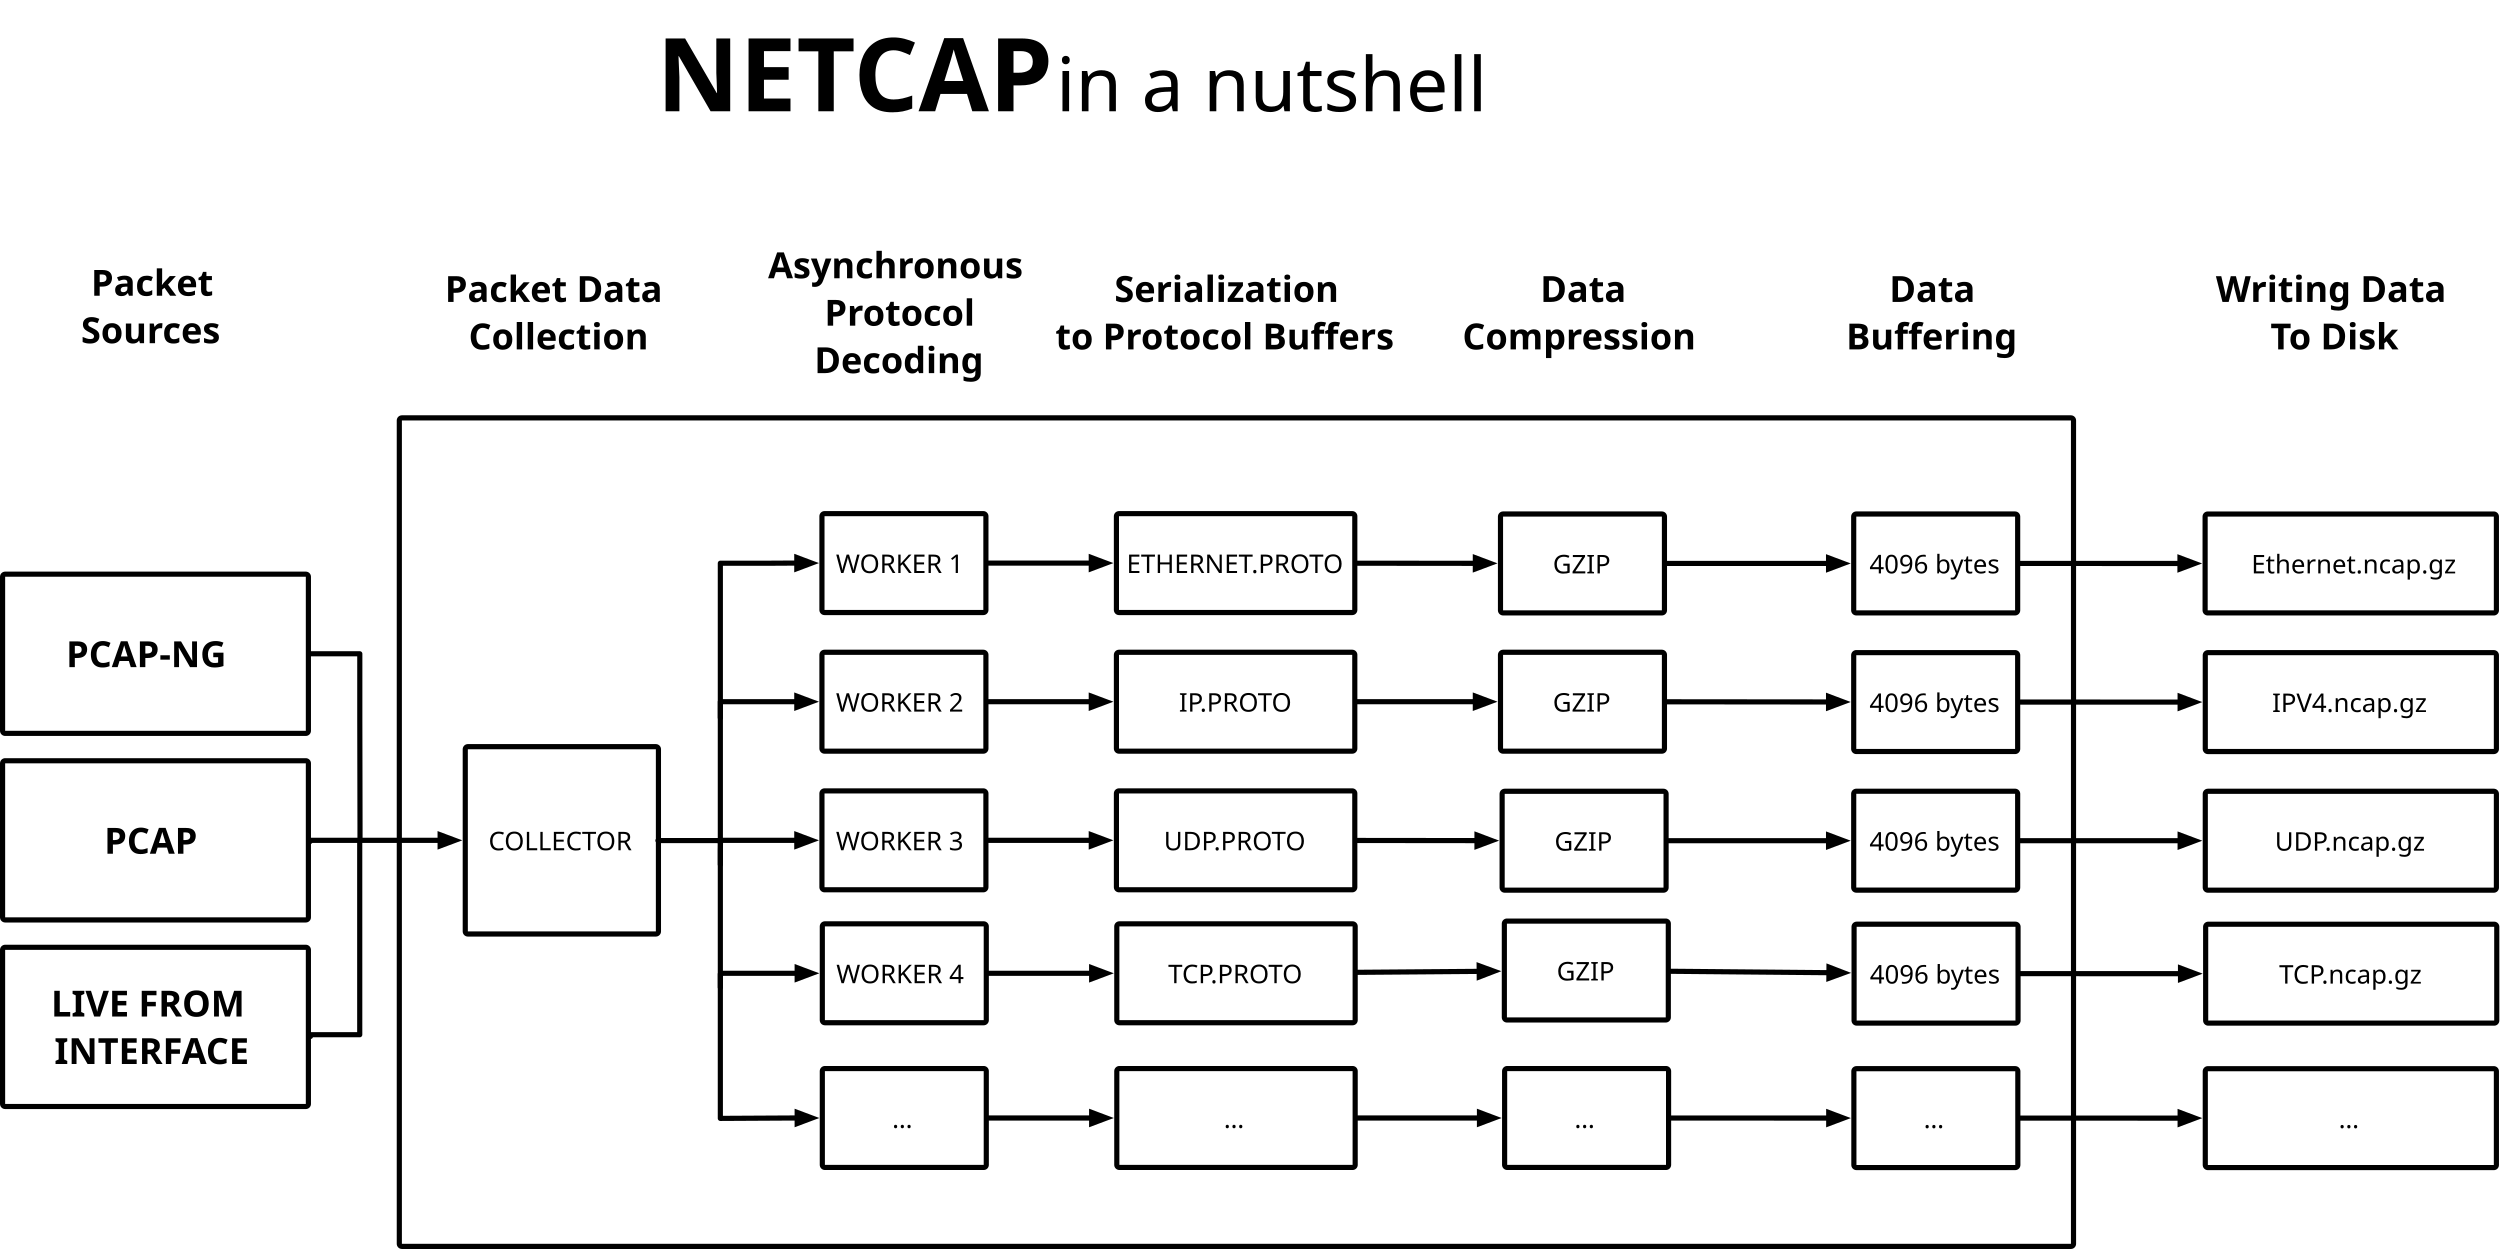
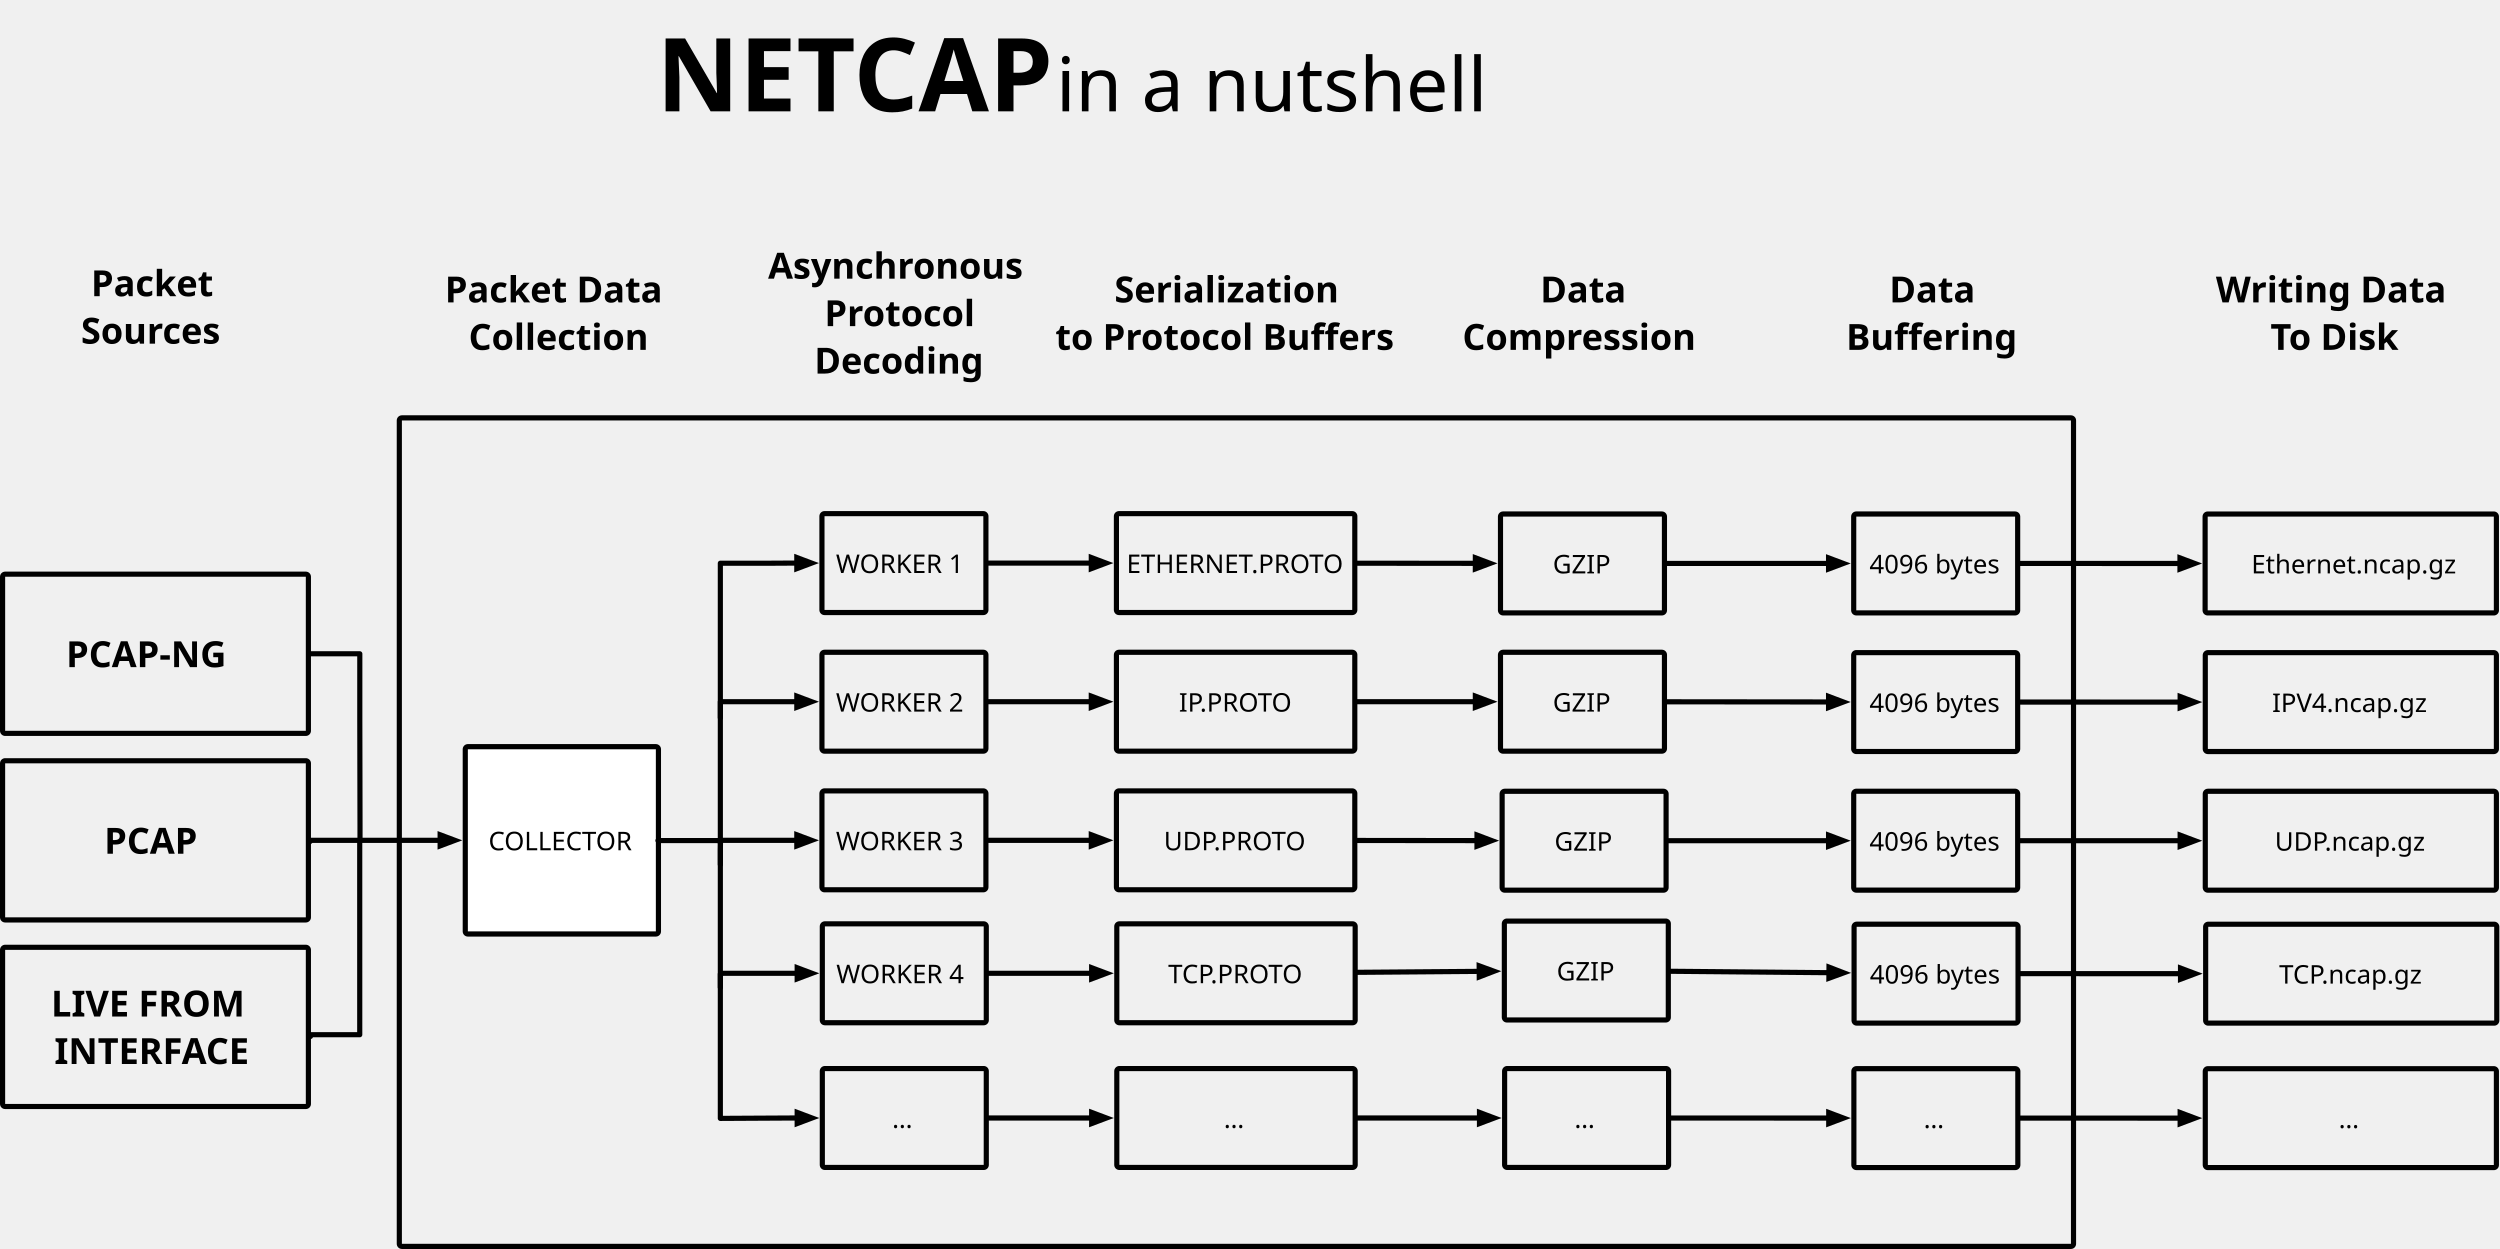
<svg xmlns="http://www.w3.org/2000/svg" version="1.1" viewBox="314 -156 2426 1212" width="2426" height="1212">
  <defs>
    <clipPath id="outer_stroke_clip_path">
      <path d="M 314 -156 L 2740 -156 L 2740 1056 L 314 1056 Z M 704 252 L 704 1051 L 2323.636 1051 L 2323.636 252 Z" />
    </clipPath>
    <clipPath id="outer_stroke_clip_path_2">
      <path d="M 314 -156 L 2740 -156 L 2740 1056 L 314 1056 Z M 1114.119 344.941 L 1114.119 435.902 L 1268.223 435.902 L 1268.223 344.941 Z" />
    </clipPath>
    <font-face font-family="Futura" font-size="25" panose-1="2 11 6 2 2 2 4 2 3 3" units-per-em="1000" underline-position="-97.656" underline-thickness="78.125" slope="0" x-height="482.422" cap-height="761.231" ascent="1038.574" descent="-259.766" font-weight="500">
      <font-face-src>
        <font-face-name name="Futura-Medium" />
      </font-face-src>
    </font-face>
    <clipPath id="outer_stroke_clip_path_3">
      <path d="M 314 -156 L 2740 -156 L 2740 1056 L 314 1056 Z M 1114.119 479.461 L 1114.119 570.422 L 1268.223 570.422 L 1268.223 479.461 Z" />
    </clipPath>
    <clipPath id="outer_stroke_clip_path_4">
      <path d="M 314 -156 L 2740 -156 L 2740 1056 L 314 1056 Z M 1114.119 613.98 L 1114.119 704.941 L 1268.223 704.941 L 1268.223 613.98 Z" />
    </clipPath>
    <font-face font-family="Futura" font-size="99" panose-1="2 11 8 2 2 2 4 2 2 4" units-per-em="1000" underline-position="-75" underline-thickness="50" slope="0" x-height="513" cap-height="754" ascent="1039.002" descent="-259.995" font-weight="700">
      <font-face-src>
        <font-face-name name="Futura-Bold" />
      </font-face-src>
    </font-face>
    <font-face font-family="Futura" font-size="73" panose-1="2 11 6 2 2 2 4 2 3 3" units-per-em="1000" underline-position="-97.656" underline-thickness="78.125" slope="0" x-height="482.422" cap-height="761.231" ascent="1038.574" descent="-259.766" font-weight="500">
      <font-face-src>
        <font-face-name name="Futura-Medium" />
      </font-face-src>
    </font-face>
    <clipPath id="outer_stroke_clip_path_5">
      <path d="M 314 -156 L 2740 -156 L 2740 1056 L 314 1056 Z M 319 584.727 L 319 734.194 L 610.764 734.194 L 610.764 584.727 Z" />
    </clipPath>
    <font-face font-family="Futura" font-size="35" panose-1="2 11 8 2 2 2 4 2 2 4" units-per-em="1000" underline-position="-75" underline-thickness="50" slope="0" x-height="513" cap-height="754" ascent="1039.002" descent="-259.995" font-weight="700">
      <font-face-src>
        <font-face-name name="Futura-Bold" />
      </font-face-src>
    </font-face>
    <marker orient="auto" overflow="visible" markerUnits="strokeWidth" id="FilledArrow_Marker" stroke-linejoin="miter" stroke-miterlimit="10" viewBox="-1 -3 5 6" markerWidth="5" markerHeight="6" color="black">
      <g>
        <path d="M 2.88 0 L 0 -1.08 L 0 1.08 Z" fill="currentColor" stroke="currentColor" stroke-width="1" />
      </g>
    </marker>
    <clipPath id="outer_stroke_clip_path_6">
      <path d="M 314 -156 L 2740 -156 L 2740 1056 L 314 1056 Z M 319 765.76 L 319 915.227 L 610.764 915.227 L 610.764 765.76 Z" />
    </clipPath>
    <clipPath id="outer_stroke_clip_path_7">
      <path d="M 314 -156 L 2740 -156 L 2740 1056 L 314 1056 Z M 1114.483 743 L 1114.483 833.961 L 1268.588 833.961 L 1268.588 743 Z" />
    </clipPath>
    <clipPath id="outer_stroke_clip_path_8">
      <path d="M 314 -156 L 2740 -156 L 2740 1056 L 314 1056 Z M 768 571.062 L 768 747.859 L 950.451 747.859 L 950.451 571.062 Z" />
    </clipPath>
    <clipPath id="outer_stroke_clip_path_9">
      <path d="M 314 -156 L 2740 -156 L 2740 1056 L 314 1056 Z M 1399.876 344.941 L 1399.876 435.902 L 1626.193 435.902 L 1626.193 344.941 Z" />
    </clipPath>
    <clipPath id="outer_stroke_clip_path_10">
      <path d="M 314 -156 L 2740 -156 L 2740 1056 L 314 1056 Z M 1399.876 479.461 L 1399.876 570.422 L 1626.193 570.422 L 1626.193 479.461 Z" />
    </clipPath>
    <clipPath id="outer_stroke_clip_path_11">
      <path d="M 314 -156 L 2740 -156 L 2740 1056 L 314 1056 Z M 1399.876 613.98 L 1399.876 704.941 L 1626.193 704.941 L 1626.193 613.98 Z" />
    </clipPath>
    <clipPath id="outer_stroke_clip_path_12">
      <path d="M 314 -156 L 2740 -156 L 2740 1056 L 314 1056 Z M 1400.241 743 L 1400.241 833.961 L 1626.558 833.961 L 1626.558 743 Z" />
    </clipPath>
    <clipPath id="outer_stroke_clip_path_13">
      <path d="M 314 -156 L 2740 -156 L 2740 1056 L 314 1056 Z M 1114.483 883.418 L 1114.483 974.378 L 1268.588 974.378 L 1268.588 883.418 Z" />
    </clipPath>
    <clipPath id="outer_stroke_clip_path_14">
      <path d="M 314 -156 L 2740 -156 L 2740 1056 L 314 1056 Z M 1400.241 883.418 L 1400.241 974.378 L 1626.558 974.378 L 1626.558 883.418 Z" />
    </clipPath>
    <clipPath id="outer_stroke_clip_path_15">
      <path d="M 314 -156 L 2740 -156 L 2740 1056 L 314 1056 Z M 1776.583 883.418 L 1776.583 974.378 L 1930.687 974.378 L 1930.687 883.418 Z" />
    </clipPath>
    <clipPath id="outer_stroke_clip_path_16">
      <path d="M 314 -156 L 2740 -156 L 2740 1056 L 314 1056 Z M 319 403.694 L 319 553.161 L 610.764 553.161 L 610.764 403.694 Z" />
    </clipPath>
    <clipPath id="outer_stroke_clip_path_17">
      <path d="M 314 -156 L 2740 -156 L 2740 1056 L 314 1056 Z M 1772.577 345.286 L 1772.577 436.247 L 1926.681 436.247 L 1926.681 345.286 Z" />
    </clipPath>
    <clipPath id="outer_stroke_clip_path_18">
      <path d="M 314 -156 L 2740 -156 L 2740 1056 L 314 1056 Z M 1772.577 479.461 L 1772.577 570.422 L 1926.681 570.422 L 1926.681 479.461 Z" />
    </clipPath>
    <clipPath id="outer_stroke_clip_path_19">
      <path d="M 314 -156 L 2740 -156 L 2740 1056 L 314 1056 Z M 1774.167 614.352 L 1774.167 705.313 L 1928.272 705.313 L 1928.272 614.352 Z" />
    </clipPath>
    <clipPath id="outer_stroke_clip_path_20">
      <path d="M 314 -156 L 2740 -156 L 2740 1056 L 314 1056 Z M 1776.319 740.313 L 1776.319 831.274 L 1930.424 831.274 L 1930.424 740.313 Z" />
    </clipPath>
    <clipPath id="outer_stroke_clip_path_21">
      <path d="M 314 -156 L 2740 -156 L 2740 1056 L 314 1056 Z M 2115.499 883.533 L 2115.499 974.493 L 2269.603 974.493 L 2269.603 883.533 Z" />
    </clipPath>
    <clipPath id="outer_stroke_clip_path_22">
      <path d="M 314 -156 L 2740 -156 L 2740 1056 L 314 1056 Z M 2115.336 345.286 L 2115.336 436.247 L 2269.441 436.247 L 2269.441 345.286 Z" />
    </clipPath>
    <clipPath id="outer_stroke_clip_path_23">
      <path d="M 314 -156 L 2740 -156 L 2740 1056 L 314 1056 Z M 2115.336 479.806 L 2115.336 570.767 L 2269.441 570.767 L 2269.441 479.806 Z" />
    </clipPath>
    <clipPath id="outer_stroke_clip_path_24">
      <path d="M 314 -156 L 2740 -156 L 2740 1056 L 314 1056 Z M 2115.336 614.325 L 2115.336 705.286 L 2269.441 705.286 L 2269.441 614.325 Z" />
    </clipPath>
    <clipPath id="outer_stroke_clip_path_25">
      <path d="M 314 -156 L 2740 -156 L 2740 1056 L 314 1056 Z M 2115.701 743.345 L 2115.701 834.306 L 2269.805 834.306 L 2269.805 743.345 Z" />
    </clipPath>
    <clipPath id="outer_stroke_clip_path_26">
      <path d="M 314 -156 L 2740 -156 L 2740 1056 L 314 1056 Z M 2456.506 883.559 L 2456.506 974.52 L 2734 974.52 L 2734 883.559 Z" />
    </clipPath>
    <clipPath id="outer_stroke_clip_path_27">
      <path d="M 314 -156 L 2740 -156 L 2740 1056 L 314 1056 Z M 2456.343 345.313 L 2456.343 436.274 L 2734 436.274 L 2734 345.313 Z" />
    </clipPath>
    <clipPath id="outer_stroke_clip_path_28">
      <path d="M 314 -156 L 2740 -156 L 2740 1056 L 314 1056 Z M 2456.506 479.832 L 2456.506 570.793 L 2734 570.793 L 2734 479.832 Z" />
    </clipPath>
    <clipPath id="outer_stroke_clip_path_29">
      <path d="M 314 -156 L 2740 -156 L 2740 1056 L 314 1056 Z M 2456.506 614.352 L 2456.506 705.313 L 2734 705.313 L 2734 614.352 Z" />
    </clipPath>
    <clipPath id="outer_stroke_clip_path_30">
      <path d="M 314 -156 L 2740 -156 L 2740 1056 L 314 1056 Z M 2456.87 743.371 L 2456.87 834.332 L 2734.365 834.332 L 2734.365 743.371 Z" />
    </clipPath>
  </defs>
-   <g id="Netcap" stroke="none" stroke-dasharray="none" fill-opacity="1" stroke-opacity="1" fill="none">
-     <rect fill="white" x="314" y="-156" width="2426" height="1212" />
+   <g id="Netcap" fill-opacity="1" stroke-dasharray="none" fill="none" stroke-opacity="1" stroke="none">
    <g id="Netcap: Layer 1">
      <g id="Graphic_15">
        <rect x="704" y="252" width="1619.636" height="799" stroke="black" stroke-linecap="round" stroke-linejoin="round" stroke-width="10" clip-path="url(#outer_stroke_clip_path)" />
      </g>
      <g id="Graphic_14">
        <rect x="1114.119" y="344.941" width="154.104" height="90.961" stroke="black" stroke-linecap="round" stroke-linejoin="round" stroke-width="10" clip-path="url(#outer_stroke_clip_path_2)" />
        <text transform="translate(1119.119 374.0494)" fill="black">
          <tspan font-family="Futura" font-size="25" font-weight="500" fill="black" x="6.079" y="26">WORKER 1</tspan>
        </text>
      </g>
      <g id="Graphic_13">
        <rect x="1114.119" y="479.461" width="154.104" height="90.961" stroke="black" stroke-linecap="round" stroke-linejoin="round" stroke-width="10" clip-path="url(#outer_stroke_clip_path_3)" />
        <text transform="translate(1119.119 508.569)" fill="black">
          <tspan font-family="Futura" font-size="25" font-weight="500" fill="black" x="6.079" y="26">WORKER 2</tspan>
        </text>
      </g>
      <g id="Graphic_12">
        <rect x="1114.119" y="613.98" width="154.104" height="90.961" stroke="black" stroke-linecap="round" stroke-linejoin="round" stroke-width="10" clip-path="url(#outer_stroke_clip_path_4)" />
        <text transform="translate(1119.119 643.0885)" fill="black">
          <tspan font-family="Futura" font-size="25" font-weight="500" fill="black" x="6.079" y="26">WORKER 3</tspan>
        </text>
      </g>
      <g id="Graphic_11">
-         <text transform="translate(951.0091 -151)" fill="black">
-           <tspan font-family="Futura" font-size="99" font-weight="700" fill="black" x="11368684e-20" y="103">NETCAP </tspan>
+         <text transform="translate(951 -150.9849)" fill="black">
+           <tspan font-family="Futura" font-size="99" font-weight="700" fill="black" x=".009" y="103">NETCAP </tspan>
          <tspan font-family="Futura" font-size="73" font-weight="500" fill="black" y="103">in a nutshell</tspan>
        </text>
      </g>
      <g id="Graphic_10">
        <rect x="319" y="584.727" width="291.764" height="149.467" stroke="black" stroke-linecap="round" stroke-linejoin="round" stroke-width="10" clip-path="url(#outer_stroke_clip_path_5)" />
        <text transform="translate(324 636.4359)" fill="black">
          <tspan font-family="Futura" font-size="35" font-weight="700" fill="black" x="91.13" y="36">PCAP</tspan>
        </text>
      </g>
      <g id="Line_8">
        <line x1="1273.223" y1="390.422" x2="1372.976" y2="390.422" marker-end="url(#FilledArrow_Marker)" stroke="black" stroke-linecap="round" stroke-linejoin="round" stroke-width="5" />
      </g>
      <g id="Line_3">
        <line x1="1273.223" y1="524.941" x2="1372.976" y2="524.941" marker-end="url(#FilledArrow_Marker)" stroke="black" stroke-linecap="round" stroke-linejoin="round" stroke-width="5" />
      </g>
      <g id="Line_2">
        <line x1="1273.588" y1="788.48" x2="1373.341" y2="788.48" marker-end="url(#FilledArrow_Marker)" stroke="black" stroke-linecap="round" stroke-linejoin="round" stroke-width="5" />
      </g>
      <g id="Graphic_16">
        <rect x="319" y="765.76" width="291.764" height="149.467" stroke="black" stroke-linecap="round" stroke-linejoin="round" stroke-width="10" clip-path="url(#outer_stroke_clip_path_6)" />
        <text transform="translate(324 794.444)" fill="black">
          <tspan font-family="Futura" font-size="35" font-weight="700" fill="black" x="39.54" y="36">LIVE FROM </tspan>
          <tspan font-family="Futura" font-size="35" font-weight="700" fill="black" x="42.76" y="82.05">INTERFACE</tspan>
        </text>
      </g>
      <g id="Graphic_18">
        <rect x="1114.483" y="743" width="154.104" height="90.961" stroke="black" stroke-linecap="round" stroke-linejoin="round" stroke-width="10" clip-path="url(#outer_stroke_clip_path_7)" />
        <text transform="translate(1119.483 772.1081)" fill="black">
          <tspan font-family="Futura" font-size="25" font-weight="500" fill="black" x="6.079" y="26">WORKER 4</tspan>
        </text>
      </g>
      <g id="Line_20">
        <line x1="1273.223" y1="659.461" x2="1372.976" y2="659.461" marker-end="url(#FilledArrow_Marker)" stroke="black" stroke-linecap="round" stroke-linejoin="round" stroke-width="5" />
      </g>
      <g id="Graphic_4">
        <rect x="768" y="571.062" width="182.451" height="176.797" fill="white" />
        <rect x="768" y="571.062" width="182.451" height="176.797" stroke="black" stroke-linecap="round" stroke-linejoin="round" stroke-width="10" clip-path="url(#outer_stroke_clip_path_8)" />
        <text transform="translate(773 643.0885)" fill="black">
          <tspan font-family="Futura" font-size="25" font-weight="500" fill="black" x="15.022" y="26">COLLECTOR</tspan>
        </text>
      </g>
      <g id="Graphic_24">
        <rect x="1399.876" y="344.941" width="226.317" height="90.961" stroke="black" stroke-linecap="round" stroke-linejoin="round" stroke-width="10" clip-path="url(#outer_stroke_clip_path_9)" />
        <text transform="translate(1404.876 374.0494)" fill="black">
          <tspan font-family="Futura" font-size="25" font-weight="500" fill="black" x="2.378" y="26">ETHERNET.PROTO</tspan>
        </text>
      </g>
      <g id="Graphic_23">
        <rect x="1399.876" y="479.461" width="226.317" height="90.961" stroke="black" stroke-linecap="round" stroke-linejoin="round" stroke-width="10" clip-path="url(#outer_stroke_clip_path_10)" />
        <text transform="translate(1404.876 508.569)" fill="black">
          <tspan font-family="Futura" font-size="25" font-weight="500" fill="black" x="53.129" y="26">IP.PROTO</tspan>
        </text>
      </g>
      <g id="Graphic_22">
        <rect x="1399.876" y="613.98" width="226.317" height="90.961" stroke="black" stroke-linecap="round" stroke-linejoin="round" stroke-width="10" clip-path="url(#outer_stroke_clip_path_11)" />
        <text transform="translate(1404.876 643.0885)" fill="black">
          <tspan font-family="Futura" font-size="25" font-weight="500" fill="black" x="38.505" y="26">UDP.PROTO</tspan>
        </text>
      </g>
      <g id="Graphic_21">
        <rect x="1400.241" y="743" width="226.317" height="90.961" stroke="black" stroke-linecap="round" stroke-linejoin="round" stroke-width="10" clip-path="url(#outer_stroke_clip_path_12)" />
        <text transform="translate(1405.241 772.1081)" fill="black">
          <tspan font-family="Futura" font-size="25" font-weight="500" fill="black" x="42.362" y="26">TCP.PROTO</tspan>
        </text>
      </g>
      <g id="Line_50">
        <line x1="1273.588" y1="928.898" x2="1373.341" y2="928.898" marker-end="url(#FilledArrow_Marker)" stroke="black" stroke-linecap="round" stroke-linejoin="round" stroke-width="5" />
      </g>
      <g id="Graphic_49">
        <rect x="1114.483" y="883.418" width="154.104" height="90.961" stroke="black" stroke-linecap="round" stroke-linejoin="round" stroke-width="10" clip-path="url(#outer_stroke_clip_path_13)" />
        <text transform="translate(1119.483 912.5256)" fill="black">
          <tspan font-family="Futura" font-size="25" font-weight="500" fill="black" x="60.248" y="26">…</tspan>
        </text>
      </g>
      <g id="Graphic_47">
        <rect x="1400.241" y="883.418" width="226.317" height="90.961" stroke="black" stroke-linecap="round" stroke-linejoin="round" stroke-width="10" clip-path="url(#outer_stroke_clip_path_14)" />
        <text transform="translate(1405.241 912.5256)" fill="black">
          <tspan font-family="Futura" font-size="25" font-weight="500" fill="black" x="96.354" y="26">…</tspan>
        </text>
      </g>
      <g id="Line_46">
        <line x1="1631.558" y1="928.898" x2="1749.683" y2="928.898" marker-end="url(#FilledArrow_Marker)" stroke="black" stroke-linecap="round" stroke-linejoin="round" stroke-width="5" />
      </g>
      <g id="Graphic_45">
        <rect x="1776.583" y="883.418" width="154.104" height="90.961" stroke="black" stroke-linecap="round" stroke-linejoin="round" stroke-width="10" clip-path="url(#outer_stroke_clip_path_15)" />
        <text transform="translate(1781.583 912.5256)" fill="black">
          <tspan font-family="Futura" font-size="25" font-weight="500" fill="black" x="60.248" y="26">…</tspan>
        </text>
      </g>
      <g id="Graphic_51">
-         <text transform="translate(745.7031 101)" fill="black">
-           <tspan font-family="Futura" font-size="35" font-weight="700" fill="black" x="0" y="36">Packet Data</tspan>
-           <tspan font-family="Futura" font-size="35" font-weight="700" fill="black" x="23.047" y="82.05">Collection</tspan>
+         <text transform="translate(745.2256 101.45)" fill="black">
+           <tspan font-family="Futura" font-size="35" font-weight="700" fill="black" x=".477" y="36">Packet Data</tspan>
+           <tspan font-family="Futura" font-size="35" font-weight="700" fill="black" x="23.525" y="82.05">Collection</tspan>
        </text>
      </g>
      <g id="Graphic_52">
-         <text transform="translate(1053.908 78)" fill="black">
+         <text transform="translate(1053.908 78.42506)" fill="black">
          <tspan font-family="Futura" font-size="35" font-weight="700" fill="black" x="5.432" y="36">Asynchronous</tspan>
          <tspan font-family="Futura" font-size="35" font-weight="700" fill="black" x="60.137" y="82.05">Protocol </tspan>
          <tspan font-family="Futura" font-size="35" font-weight="700" fill="black" x="50.302" y="128.1">Decoding</tspan>
        </text>
      </g>
      <g id="Graphic_53">
-         <text transform="translate(1338.105 101)" fill="black">
-           <tspan font-family="Futura" font-size="35" font-weight="700" fill="black" x="57.312" y="36">Serialization </tspan>
-           <tspan font-family="Futura" font-size="35" font-weight="700" fill="black" x="3126388e-19" y="82.05">to Protocol Buffers</tspan>
+         <text transform="translate(1338.035 101.45)" fill="black">
+           <tspan font-family="Futura" font-size="35" font-weight="700" fill="black" x="57.383" y="36">Serialization </tspan>
+           <tspan font-family="Futura" font-size="35" font-weight="700" fill="black" x=".07" y="82.05">to Protocol Buffers</tspan>
        </text>
      </g>
      <g id="Graphic_54">
-         <text transform="translate(1729.194 101)" fill="black">
+         <text transform="translate(1729.194 101.45)" fill="black">
          <tspan font-family="Futura" font-size="35" font-weight="700" fill="black" x="79.448" y="36">Data</tspan>
          <tspan font-family="Futura" font-size="35" font-weight="700" fill="black" x="3.971" y="82.05">Compression</tspan>
        </text>
      </g>
      <g id="Graphic_55">
-         <text transform="translate(2076.168 101)" fill="black">
+         <text transform="translate(2076.168 101.45)" fill="black">
          <tspan font-family="Futura" font-size="35" font-weight="700" fill="black" x="71.228" y="36">Data</tspan>
          <tspan font-family="Futura" font-size="35" font-weight="700" fill="black" x="29.316" y="82.05">Buffering</tspan>
        </text>
      </g>
      <g id="Graphic_56">
-         <text transform="translate(2458.36 101)" fill="black">
+         <text transform="translate(2458.36 101.45)" fill="black">
          <tspan font-family="Futura" font-size="35" font-weight="700" fill="black" x="5.95" y="36">Writing Data </tspan>
          <tspan font-family="Futura" font-size="35" font-weight="700" fill="black" x="58.888" y="82.05">To Disk</tspan>
        </text>
      </g>
      <g id="Graphic_57">
-         <text transform="translate(392.5723 95)" fill="black">
-           <tspan font-family="Futura" font-size="35" font-weight="700" fill="black" x="9.73" y="36">Packet </tspan>
-           <tspan font-family="Futura" font-size="35" font-weight="700" fill="black" x="0" y="82.05">Sources</tspan>
+         <text transform="translate(392.3823 95.45004)" fill="black">
+           <tspan font-family="Futura" font-size="35" font-weight="700" fill="black" x="9.92" y="36">Packet </tspan>
+           <tspan font-family="Futura" font-size="35" font-weight="700" fill="black" x=".19" y="82.05">Sources</tspan>
        </text>
      </g>
      <g id="Graphic_58">
        <rect x="319" y="403.694" width="291.764" height="149.467" stroke="black" stroke-linecap="round" stroke-linejoin="round" stroke-width="10" clip-path="url(#outer_stroke_clip_path_16)" />
        <text transform="translate(324 455.4028)" fill="black">
          <tspan font-family="Futura" font-size="35" font-weight="700" fill="black" x="54.17" y="36">PCAP-NG</tspan>
        </text>
      </g>
      <g id="Line_67">
        <line x1="1631.193" y1="390.543" x2="1745.677" y2="390.66" marker-end="url(#FilledArrow_Marker)" stroke="black" stroke-linecap="round" stroke-linejoin="round" stroke-width="5" />
      </g>
      <g id="Line_66">
        <line x1="1631.193" y1="524.941" x2="1745.677" y2="524.941" marker-end="url(#FilledArrow_Marker)" stroke="black" stroke-linecap="round" stroke-linejoin="round" stroke-width="5" />
      </g>
      <g id="Line_65">
        <line x1="1631.558" y1="787.547" x2="1749.42" y2="786.615" marker-end="url(#FilledArrow_Marker)" stroke="black" stroke-linecap="round" stroke-linejoin="round" stroke-width="5" />
      </g>
      <g id="Line_64">
        <line x1="1631.193" y1="659.591" x2="1747.267" y2="659.718" marker-end="url(#FilledArrow_Marker)" stroke="black" stroke-linecap="round" stroke-linejoin="round" stroke-width="5" />
      </g>
      <g id="Graphic_63">
        <rect x="1772.577" y="345.286" width="154.104" height="90.961" stroke="black" stroke-linecap="round" stroke-linejoin="round" stroke-width="10" clip-path="url(#outer_stroke_clip_path_17)" />
        <text transform="translate(1777.577 374.3944)" fill="black">
          <tspan font-family="Futura" font-size="25" font-weight="500" fill="black" x="43.274" y="26">GZIP</tspan>
        </text>
      </g>
      <g id="Graphic_62">
        <rect x="1772.577" y="479.461" width="154.104" height="90.961" stroke="black" stroke-linecap="round" stroke-linejoin="round" stroke-width="10" clip-path="url(#outer_stroke_clip_path_18)" />
        <text transform="translate(1777.577 508.569)" fill="black">
          <tspan font-family="Futura" font-size="25" font-weight="500" fill="black" x="43.274" y="26">GZIP</tspan>
        </text>
      </g>
      <g id="Graphic_61">
        <rect x="1774.167" y="614.352" width="154.104" height="90.961" stroke="black" stroke-linecap="round" stroke-linejoin="round" stroke-width="10" clip-path="url(#outer_stroke_clip_path_19)" />
        <text transform="translate(1779.167 643.46)" fill="black">
          <tspan font-family="Futura" font-size="25" font-weight="500" fill="black" x="43.274" y="26">GZIP</tspan>
        </text>
      </g>
      <g id="Graphic_60">
        <rect x="1776.319" y="740.313" width="154.104" height="90.961" stroke="black" stroke-linecap="round" stroke-linejoin="round" stroke-width="10" clip-path="url(#outer_stroke_clip_path_20)" />
        <text transform="translate(1781.319 769.4208)" fill="black">
          <tspan font-family="Futura" font-size="25" font-weight="500" fill="black" x="43.274" y="26">GZIP</tspan>
        </text>
      </g>
      <g id="Line_85">
        <line x1="1935.687" y1="928.926" x2="2088.599" y2="928.978" marker-end="url(#FilledArrow_Marker)" stroke="black" stroke-linecap="round" stroke-linejoin="round" stroke-width="5" />
      </g>
      <g id="Graphic_84">
        <rect x="2115.499" y="883.533" width="154.104" height="90.961" stroke="black" stroke-linecap="round" stroke-linejoin="round" stroke-width="10" clip-path="url(#outer_stroke_clip_path_21)" />
        <text transform="translate(2120.499 912.6406)" fill="black">
          <tspan font-family="Futura" font-size="25" font-weight="500" fill="black" x="60.248" y="26">…</tspan>
        </text>
      </g>
      <g id="Line_83">
        <line x1="1931.681" y1="390.767" x2="2088.436" y2="390.767" marker-end="url(#FilledArrow_Marker)" stroke="black" stroke-linecap="round" stroke-linejoin="round" stroke-width="5" />
      </g>
      <g id="Line_82">
        <line x1="1931.681" y1="525.024" x2="2088.436" y2="525.182" marker-end="url(#FilledArrow_Marker)" stroke="black" stroke-linecap="round" stroke-linejoin="round" stroke-width="5" />
      </g>
      <g id="Line_81">
        <line x1="1935.424" y1="786.526" x2="2088.802" y2="787.897" marker-end="url(#FilledArrow_Marker)" stroke="black" stroke-linecap="round" stroke-linejoin="round" stroke-width="5" />
      </g>
      <g id="Line_80">
        <line x1="1933.272" y1="659.826" x2="2088.436" y2="659.814" marker-end="url(#FilledArrow_Marker)" stroke="black" stroke-linecap="round" stroke-linejoin="round" stroke-width="5" />
      </g>
      <g id="Graphic_79">
        <rect x="2115.336" y="345.286" width="154.104" height="90.961" stroke="black" stroke-linecap="round" stroke-linejoin="round" stroke-width="10" clip-path="url(#outer_stroke_clip_path_22)" />
        <text transform="translate(2120.336 374.3944)" fill="black">
          <tspan font-family="Futura" font-size="25" font-weight="500" fill="black" x="7.758" y="26">4096 bytes</tspan>
        </text>
      </g>
      <g id="Graphic_78">
        <rect x="2115.336" y="479.806" width="154.104" height="90.961" stroke="black" stroke-linecap="round" stroke-linejoin="round" stroke-width="10" clip-path="url(#outer_stroke_clip_path_23)" />
        <text transform="translate(2120.336 508.914)" fill="black">
          <tspan font-family="Futura" font-size="25" font-weight="500" fill="black" x="7.758" y="26">4096 bytes</tspan>
        </text>
      </g>
      <g id="Graphic_77">
        <rect x="2115.336" y="614.325" width="154.104" height="90.961" stroke="black" stroke-linecap="round" stroke-linejoin="round" stroke-width="10" clip-path="url(#outer_stroke_clip_path_24)" />
        <text transform="translate(2120.336 643.4335)" fill="black">
          <tspan font-family="Futura" font-size="25" font-weight="500" fill="black" x="7.758" y="26">4096 bytes</tspan>
        </text>
      </g>
      <g id="Graphic_76">
        <rect x="2115.701" y="743.345" width="154.104" height="90.961" stroke="black" stroke-linecap="round" stroke-linejoin="round" stroke-width="10" clip-path="url(#outer_stroke_clip_path_25)" />
        <text transform="translate(2120.701 772.4531)" fill="black">
          <tspan font-family="Futura" font-size="25" font-weight="500" fill="black" x="7.758" y="26">4096 bytes</tspan>
        </text>
      </g>
      <g id="Line_95">
        <line x1="2274.603" y1="929.018" x2="2429.606" y2="929.029" marker-end="url(#FilledArrow_Marker)" stroke="black" stroke-linecap="round" stroke-linejoin="round" stroke-width="5" />
      </g>
      <g id="Graphic_94">
        <rect x="2456.506" y="883.559" width="277.494" height="90.961" stroke="black" stroke-linecap="round" stroke-linejoin="round" stroke-width="10" clip-path="url(#outer_stroke_clip_path_26)" />
        <text transform="translate(2461.506 912.667)" fill="black">
          <tspan font-family="Futura" font-size="25" font-weight="500" fill="black" x="121.943" y="26">…</tspan>
        </text>
      </g>
      <g id="Line_93">
        <line x1="2274.441" y1="390.772" x2="2429.443" y2="390.782" marker-end="url(#FilledArrow_Marker)" stroke="black" stroke-linecap="round" stroke-linejoin="round" stroke-width="5" />
      </g>
      <g id="Line_92">
        <line x1="2274.441" y1="525.292" x2="2429.606" y2="525.302" marker-end="url(#FilledArrow_Marker)" stroke="black" stroke-linecap="round" stroke-linejoin="round" stroke-width="5" />
      </g>
      <g id="Line_91">
        <line x1="2274.805" y1="788.831" x2="2429.97" y2="788.841" marker-end="url(#FilledArrow_Marker)" stroke="black" stroke-linecap="round" stroke-linejoin="round" stroke-width="5" />
      </g>
      <g id="Line_90">
        <line x1="2274.441" y1="659.811" x2="2429.606" y2="659.821" marker-end="url(#FilledArrow_Marker)" stroke="black" stroke-linecap="round" stroke-linejoin="round" stroke-width="5" />
      </g>
      <g id="Graphic_89">
        <rect x="2456.343" y="345.313" width="277.656" height="90.961" stroke="black" stroke-linecap="round" stroke-linejoin="round" stroke-width="10" clip-path="url(#outer_stroke_clip_path_27)" />
        <text transform="translate(2461.343 374.4208)" fill="black">
          <tspan font-family="Futura" font-size="25" font-weight="500" fill="black" x="37.368" y="26">Ethernet.ncap.gz</tspan>
        </text>
      </g>
      <g id="Graphic_88">
        <rect x="2456.506" y="479.832" width="277.494" height="90.961" stroke="black" stroke-linecap="round" stroke-linejoin="round" stroke-width="10" clip-path="url(#outer_stroke_clip_path_28)" />
        <text transform="translate(2461.506 508.9404)" fill="black">
          <tspan font-family="Futura" font-size="25" font-weight="500" fill="black" x="57.349" y="26">IPV4.ncap.gz</tspan>
        </text>
      </g>
      <g id="Graphic_87">
        <rect x="2456.506" y="614.352" width="277.494" height="90.961" stroke="black" stroke-linecap="round" stroke-linejoin="round" stroke-width="10" clip-path="url(#outer_stroke_clip_path_29)" />
        <text transform="translate(2461.506 643.46)" fill="black">
          <tspan font-family="Futura" font-size="25" font-weight="500" fill="black" x="59.956" y="26">UDP.ncap.gz</tspan>
        </text>
      </g>
      <g id="Graphic_86">
        <rect x="2456.87" y="743.371" width="277.494" height="90.961" stroke="black" stroke-linecap="round" stroke-linejoin="round" stroke-width="10" clip-path="url(#outer_stroke_clip_path_30)" />
        <text transform="translate(2461.87 772.4796)" fill="black">
          <tspan font-family="Futura" font-size="25" font-weight="500" fill="black" x="63.813" y="26">TCP.ncap.gz</tspan>
        </text>
      </g>
      <g id="Line_97">
        <path d="M 615 660.539 L 615 659.461 L 741.1 659.461" marker-end="url(#FilledArrow_Marker)" stroke="black" stroke-linecap="round" stroke-linejoin="round" stroke-width="5" />
      </g>
      <g id="Line_98">
        <path d="M 615.764 478.428 L 663.148 478.428 L 663.148 542.45 L 663.351 645.461 L 663.351 659.461" stroke="black" stroke-linecap="round" stroke-linejoin="round" stroke-width="5" />
      </g>
      <g id="Line_99">
        <path d="M 615.299 849.76 L 615.299 848.091 L 663.091 848.091 L 663.072 673.461 L 663.072 659.461" stroke="black" stroke-linecap="round" stroke-linejoin="round" stroke-width="5" />
      </g>
      <g id="Line_100">
        <path d="M 952.494 659.68 L 1013.02 659.68 L 1013.02 929.294 L 1083.583 928.898 L 1087.583 928.898" marker-end="url(#FilledArrow_Marker)" stroke="black" stroke-linecap="round" stroke-linejoin="round" stroke-width="5" />
      </g>
      <g id="Line_101">
        <path d="M 1013.02 661.92 L 1013.02 390.547 L 1061.312 390.547 L 1083.218 390.422 L 1087.218 390.422" marker-end="url(#FilledArrow_Marker)" stroke="black" stroke-linecap="round" stroke-linejoin="round" stroke-width="5" />
      </g>
      <g id="Line_102">
        <path d="M 1013.02 540.539 L 1013.02 531.17 L 1013.03 531.17 L 1013.03 524.941 L 1087.218 524.941" marker-end="url(#FilledArrow_Marker)" stroke="black" stroke-linecap="round" stroke-linejoin="round" stroke-width="5" />
      </g>
      <g id="Line_103">
        <path d="M 1013.02 683.006 L 1013.02 669.006 L 1013.15 662.707 L 1013.15 659.461 L 1087.218 659.461" marker-end="url(#FilledArrow_Marker)" stroke="black" stroke-linecap="round" stroke-linejoin="round" stroke-width="5" />
      </g>
      <g id="Line_104">
        <path d="M 1013.02 802.236 L 1013.02 789.122 L 1014.22 789.122 L 1014.22 788.48 L 1087.583 788.48" marker-end="url(#FilledArrow_Marker)" stroke="black" stroke-linecap="round" stroke-linejoin="round" stroke-width="5" />
      </g>
    </g>
  </g>
</svg>
